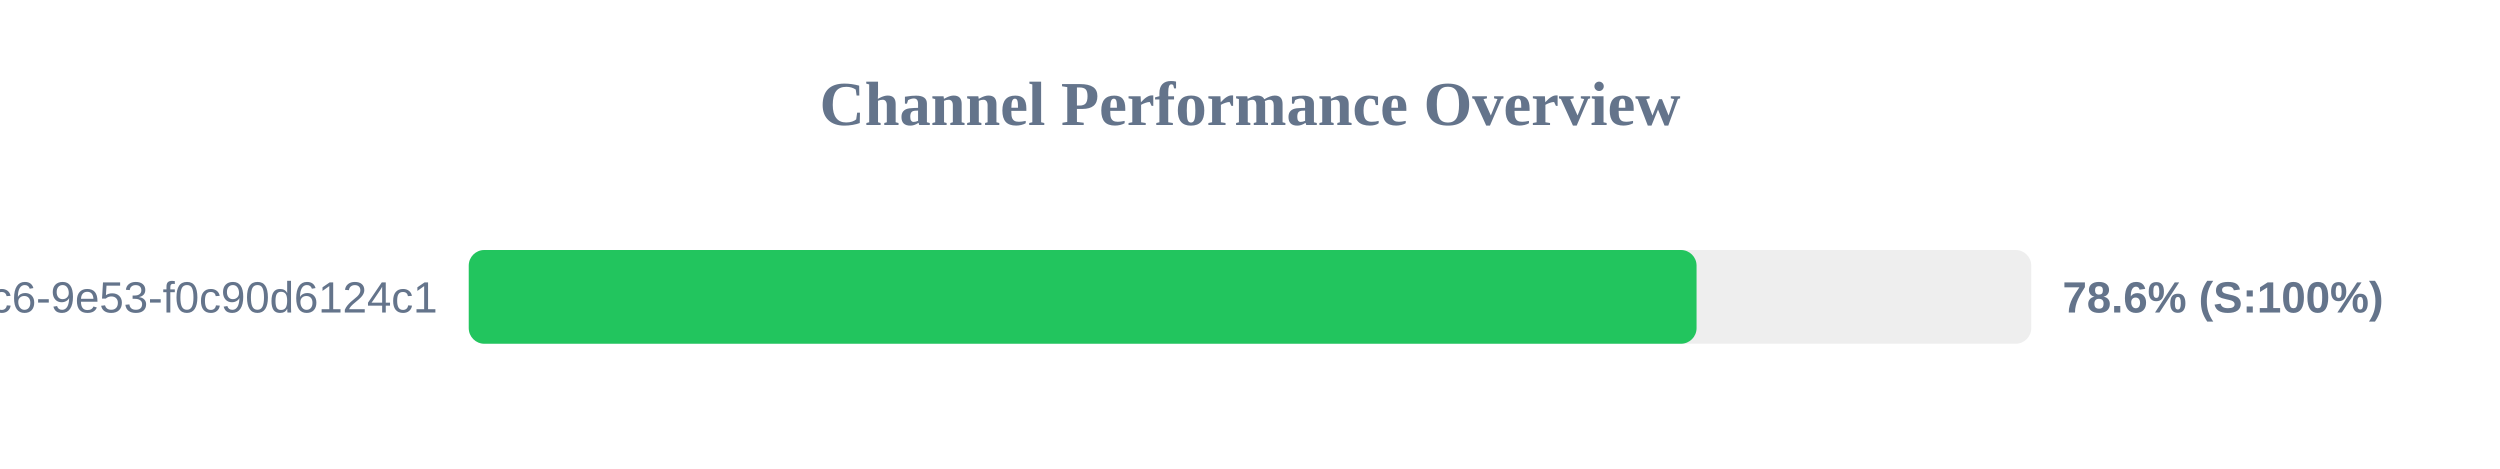
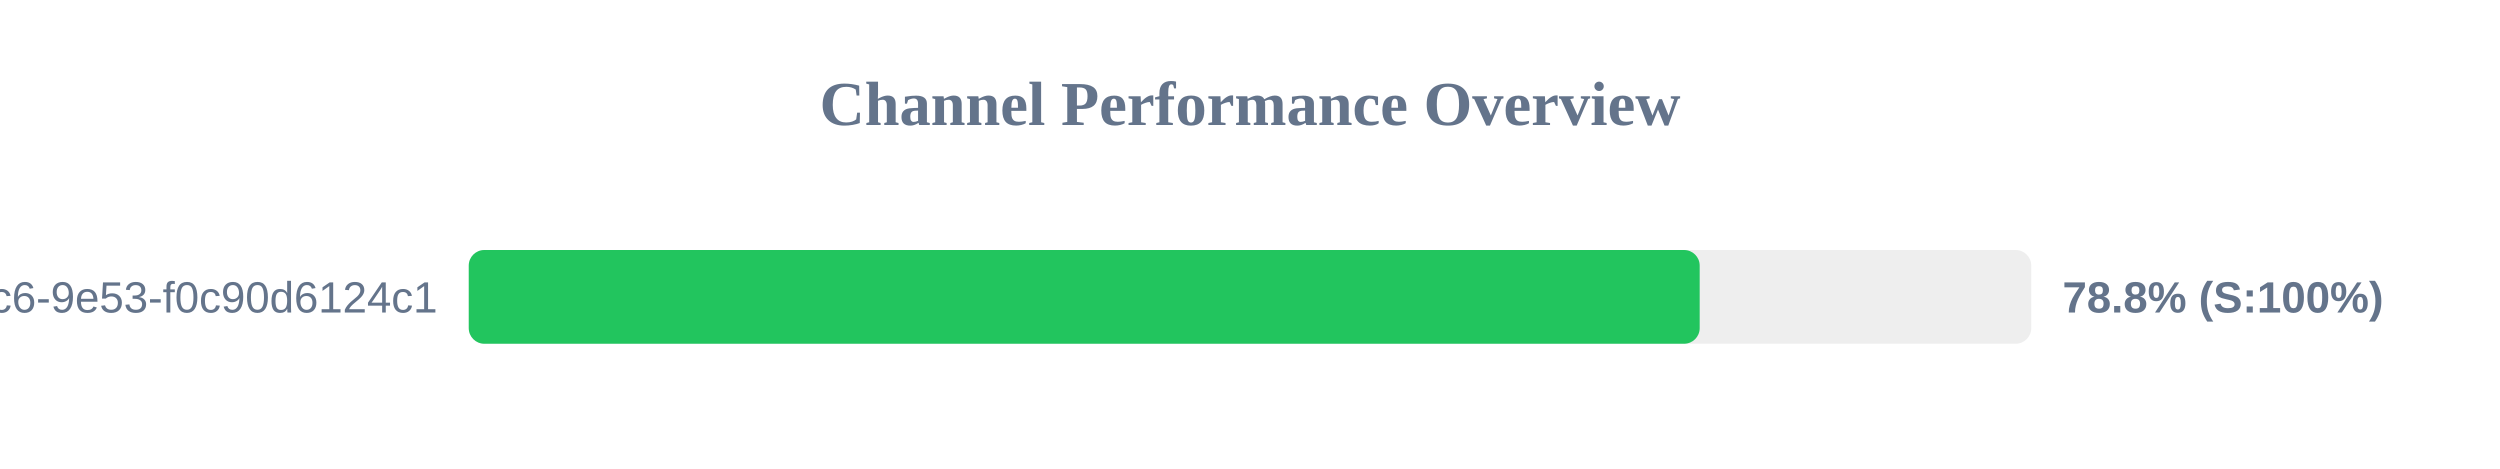
<svg xmlns="http://www.w3.org/2000/svg" width="800" height="150" version="1.1">
  <style>
        .row { font: 14px Arial; fill: #64748b; }
        .score { font: bold 14px Arial; fill: #64748b; }
    </style>
  <text x="400" y="40" text-anchor="middle" font-size="20px" font-weight="bold" fill="#64748b">Channel Performance Overview</text>
  <rect x="150" y="80" width="500" height="30" fill="#eee" rx="5" />
-   <rect x="150" y="80" width="392.9" height="30" fill="#22c55e" rx="5" />
+   <rect x="150" y="80" width="393.9" height="30" fill="#22c55e" rx="5" />
  <text x="140" y="100" text-anchor="end" class="row">?uuid=4685eb2a-5ddb-4dc6-9e53-f0c90d6124c1</text>
-   <text x="660" y="100" text-anchor="start" class="score">78.6% (S:100%)</text>
+   <text x="660" y="100" text-anchor="start" class="score">78.8% (S:100%)</text>
</svg>
